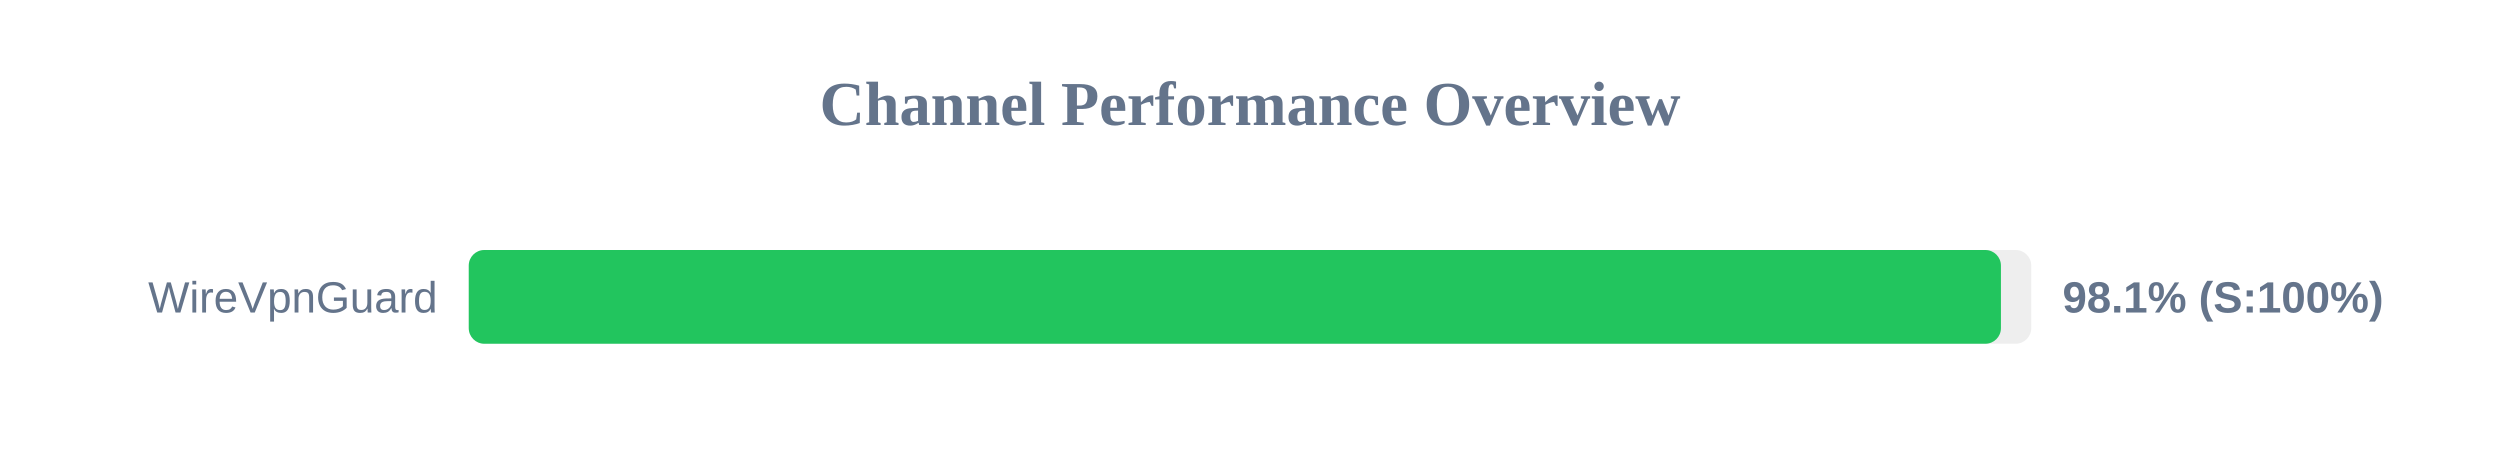
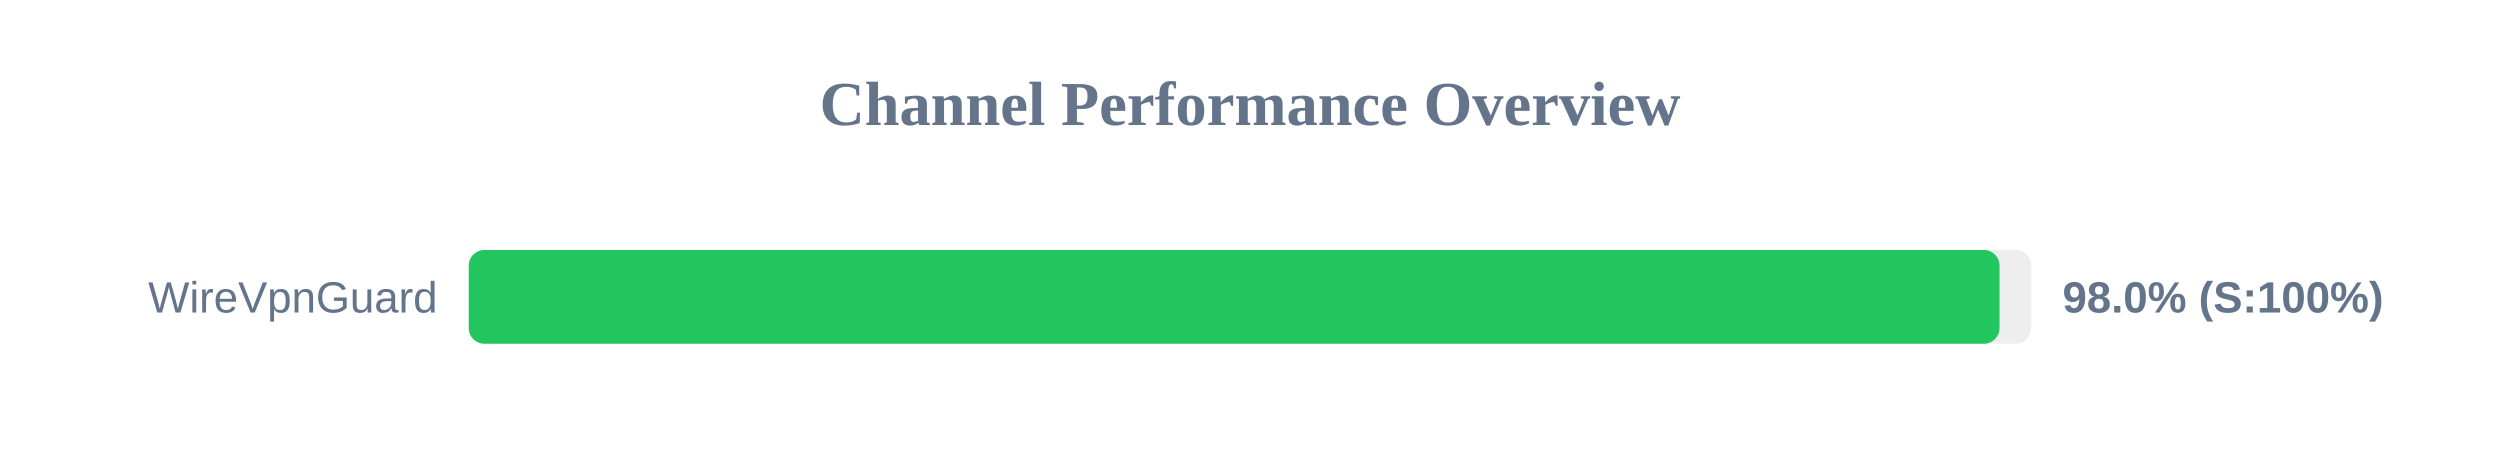
<svg xmlns="http://www.w3.org/2000/svg" width="800" height="150" version="1.1">
  <style>
        .row { font: 14px Arial; fill: #64748b; }
        .score { font: bold 14px Arial; fill: #64748b; }
    </style>
  <text x="400" y="40" text-anchor="middle" font-size="20px" font-weight="bold" fill="#64748b">Channel Performance Overview</text>
  <rect x="150" y="80" width="500" height="30" fill="#eee" rx="5" />
-   <rect x="150" y="80" width="490.3" height="30" fill="#22c55e" rx="5" />
+   <rect x="150" y="80" width="489.85" height="30" fill="#22c55e" rx="5" />
  <text x="140" y="100" text-anchor="end" class="row">WireVpnGuard</text>
-   <text x="660" y="100" text-anchor="start" class="score">98.1% (S:100%)</text>
+   <text x="660" y="100" text-anchor="start" class="score">98.0% (S:100%)</text>
</svg>
